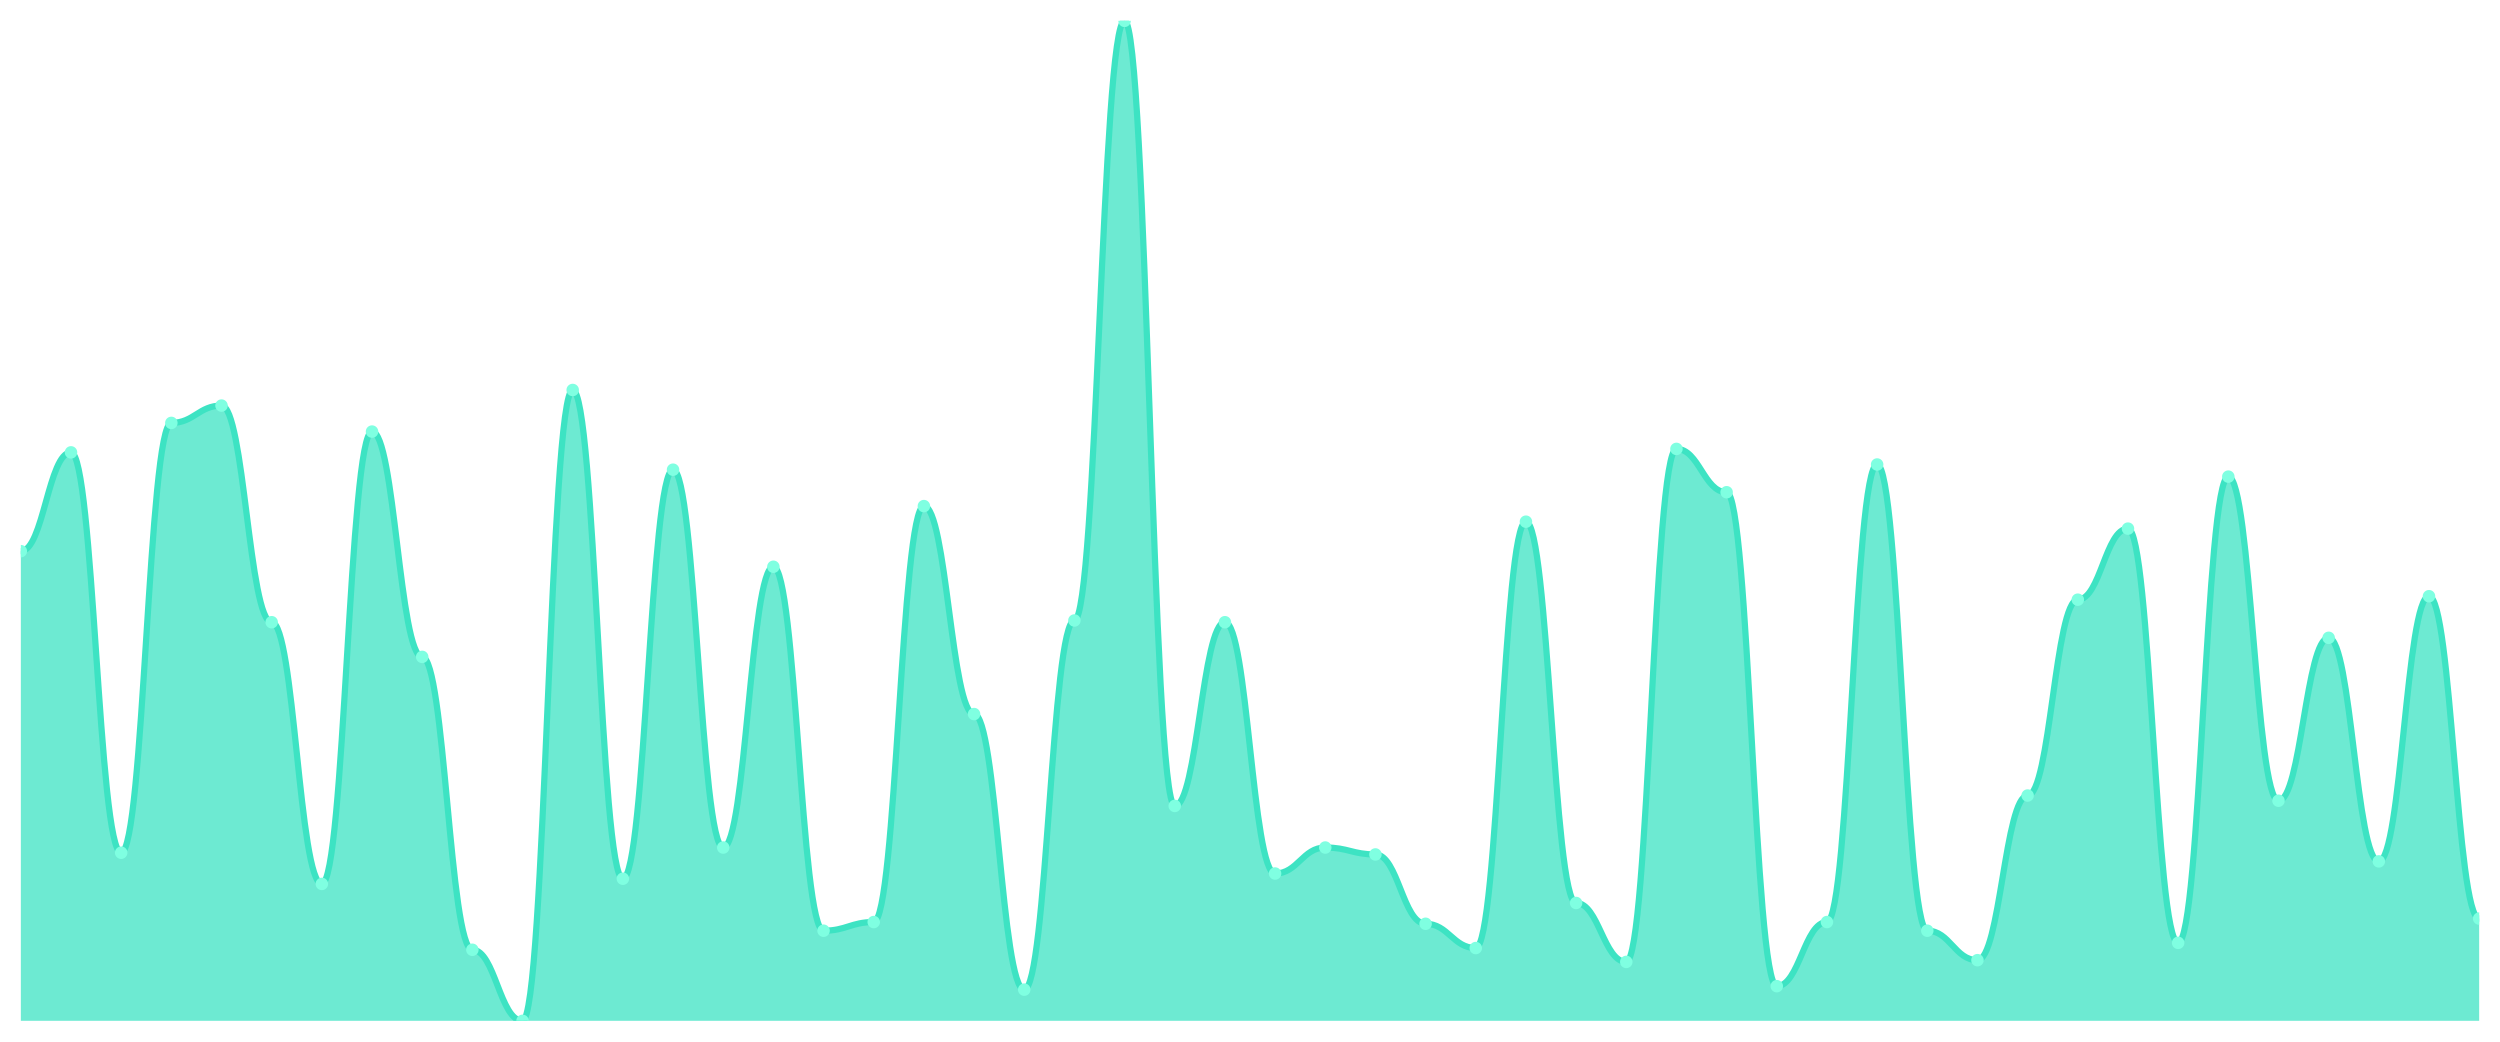
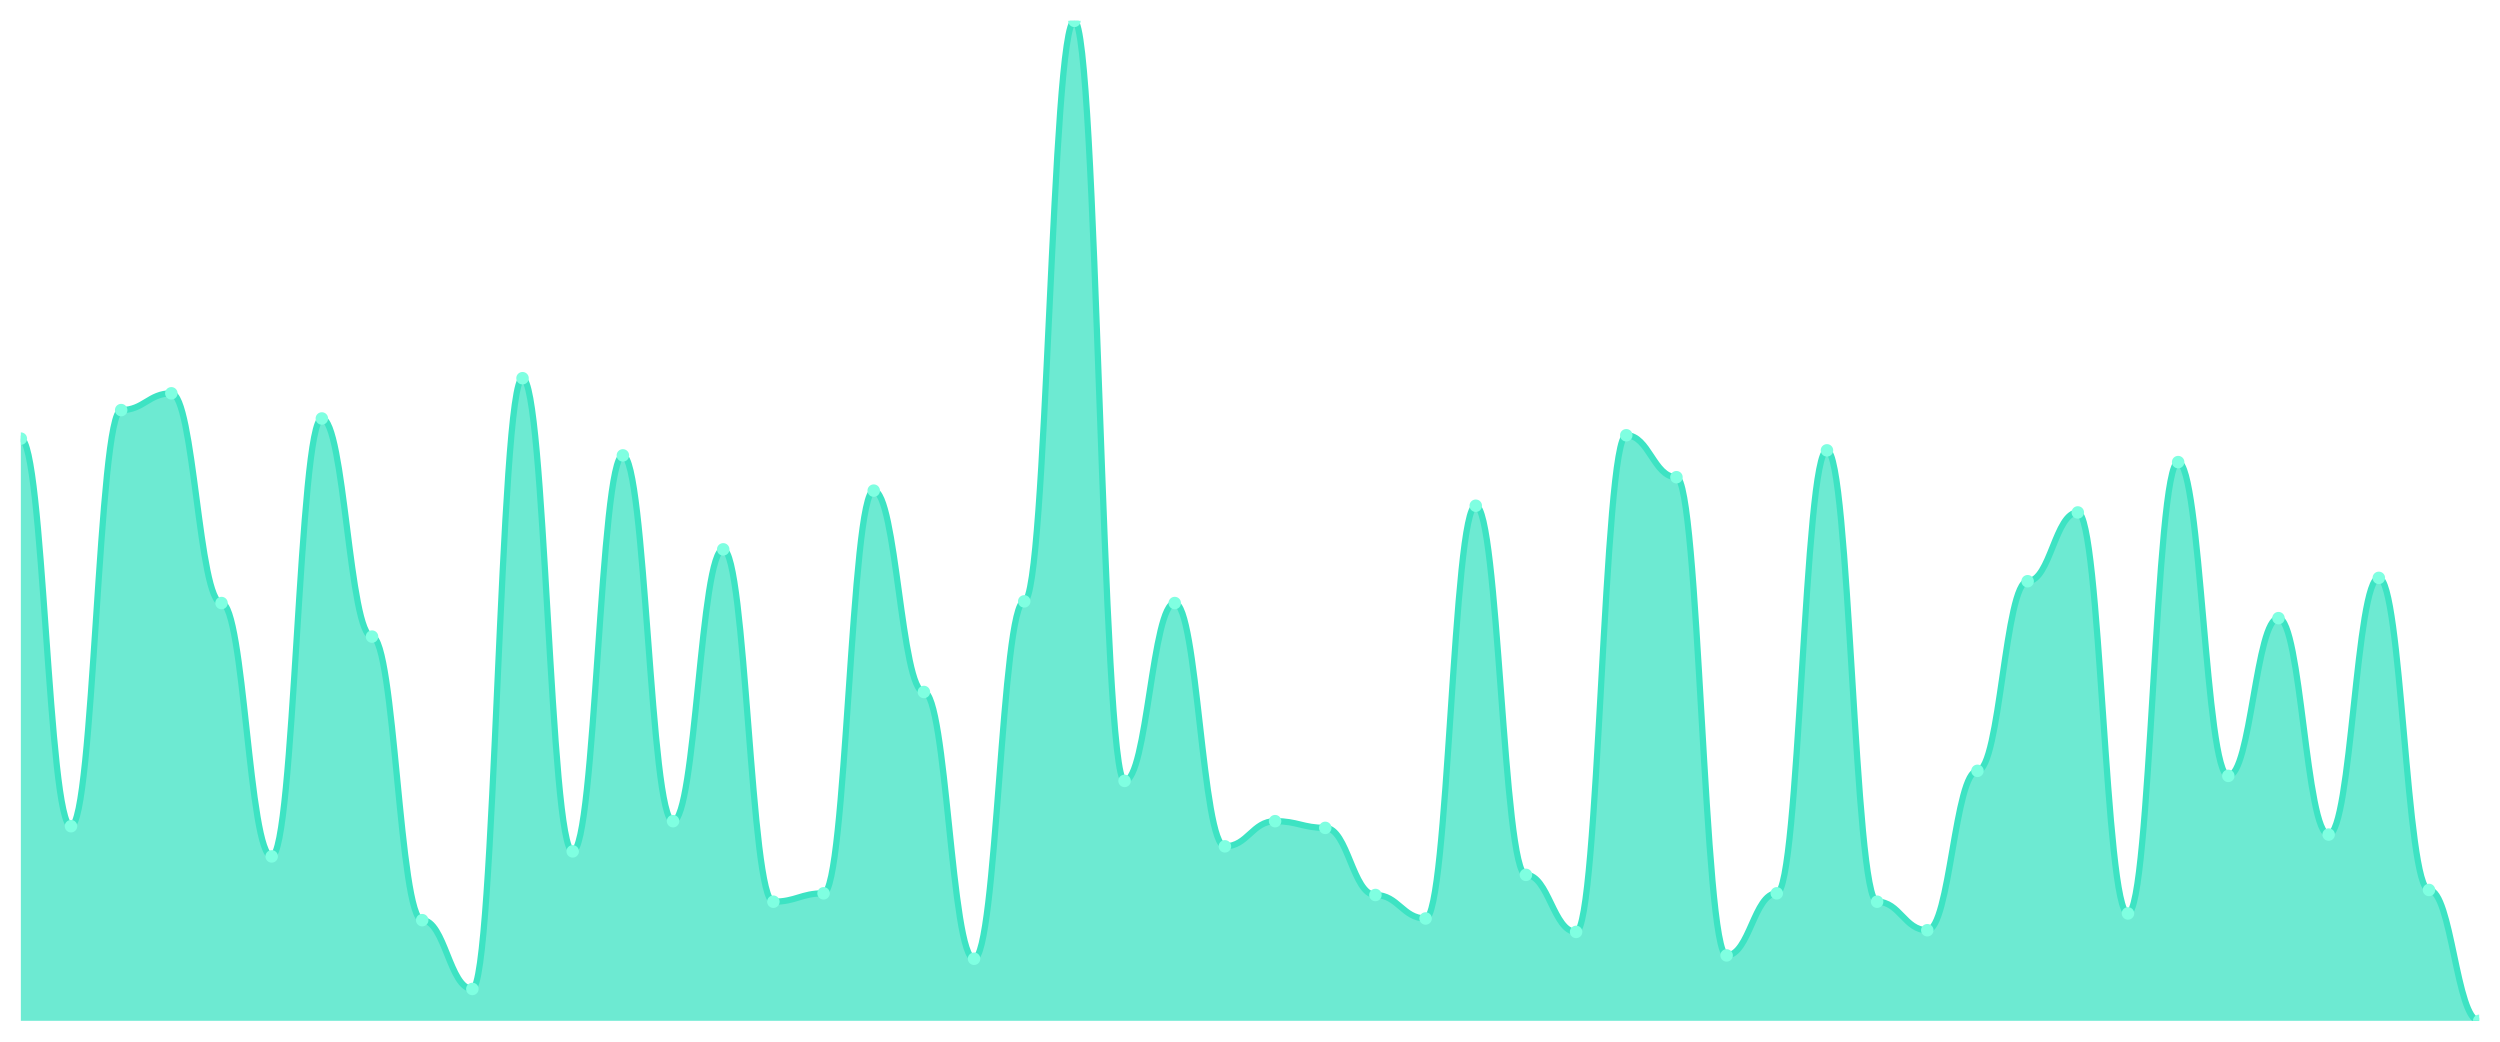
<svg xmlns="http://www.w3.org/2000/svg" viewBox="0 0 1200 500" width="1200" height="500">
  <defs>
    <clipPath id="c">
      <rect x="10" y="10" width="1180" height="480" />
    </clipPath>
  </defs>
  <rect width="1200" height="500" fill="none" />
  <g clip-path="url(#c)">
-     <path d="M 10,490 L 10,264.558 C 20.837,264.558 23.245,217.14 34.082,217.14 C 44.918,217.14 47.327,409.307 58.163,409.307 C 69,409.307 71.408,202.998 82.245,202.998 C 93.082,202.998 95.49,194.679 106.327,194.679 C 117.163,194.679 119.571,298.666 130.408,298.666 C 141.245,298.666 143.653,424.281 154.49,424.281 C 165.327,424.281 167.735,207.158 178.571,207.158 C 189.408,207.158 191.816,315.303 202.653,315.303 C 213.49,315.303 215.898,455.893 226.735,455.893 C 237.571,455.893 239.98,490 250.816,490 C 261.653,490 264.061,187.192 274.898,187.192 C 285.735,187.192 288.143,421.785 298.98,421.785 C 309.816,421.785 312.224,225.459 323.061,225.459 C 333.898,225.459 336.306,406.811 347.143,406.811 C 357.98,406.811 360.388,272.045 371.224,272.045 C 382.061,272.045 384.469,446.742 395.306,446.742 C 406.143,446.742 408.551,442.582 419.388,442.582 C 430.224,442.582 432.633,242.929 443.469,242.929 C 454.306,242.929 456.714,342.756 467.551,342.756 C 478.388,342.756 480.796,475.026 491.633,475.026 C 502.469,475.026 504.878,297.834 515.714,297.834 C 526.551,297.834 528.959,10 539.796,10 C 550.633,10 553.041,386.846 563.878,386.846 C 574.714,386.846 577.122,298.666 587.959,298.666 C 598.796,298.666 601.204,419.289 612.041,419.289 C 622.878,419.289 625.286,406.811 636.122,406.811 C 646.959,406.811 649.367,410.139 660.204,410.139 C 671.041,410.139 673.449,443.414 684.286,443.414 C 695.122,443.414 697.531,455.061 708.367,455.061 C 719.204,455.061 721.612,250.416 732.449,250.416 C 743.286,250.416 745.694,433.432 756.531,433.432 C 767.367,433.432 769.776,461.716 780.612,461.716 C 791.449,461.716 793.857,215.477 804.694,215.477 C 815.531,215.477 817.939,236.274 828.776,236.274 C 839.612,236.274 842.02,473.362 852.857,473.362 C 863.694,473.362 866.102,442.582 876.939,442.582 C 887.776,442.582 890.184,222.964 901.02,222.964 C 911.857,222.964 914.265,446.742 925.102,446.742 C 935.939,446.742 938.347,460.884 949.184,460.884 C 960.02,460.884 962.429,381.854 973.265,381.854 C 984.102,381.854 986.51,287.851 997.347,287.851 C 1008.184,287.851 1010.592,253.744 1021.429,253.744 C 1032.265,253.744 1034.673,452.565 1045.51,452.565 C 1056.347,452.565 1058.755,228.787 1069.592,228.787 C 1080.429,228.787 1082.837,384.35 1093.673,384.35 C 1104.51,384.35 1106.918,306.153 1117.755,306.153 C 1128.592,306.153 1131,413.466 1141.837,413.466 C 1152.673,413.466 1155.082,286.187 1165.918,286.187 C 1176.755,286.187 1179.163,440.919 1190,440.919 L 1190,490 Z" fill="rgba(61,227,195,0.75)" />
-     <path d="M 10,264.558 C 20.837,264.558 23.245,217.14 34.082,217.14 C 44.918,217.14 47.327,409.307 58.163,409.307 C 69,409.307 71.408,202.998 82.245,202.998 C 93.082,202.998 95.49,194.679 106.327,194.679 C 117.163,194.679 119.571,298.666 130.408,298.666 C 141.245,298.666 143.653,424.281 154.49,424.281 C 165.327,424.281 167.735,207.158 178.571,207.158 C 189.408,207.158 191.816,315.303 202.653,315.303 C 213.49,315.303 215.898,455.893 226.735,455.893 C 237.571,455.893 239.98,490 250.816,490 C 261.653,490 264.061,187.192 274.898,187.192 C 285.735,187.192 288.143,421.785 298.98,421.785 C 309.816,421.785 312.224,225.459 323.061,225.459 C 333.898,225.459 336.306,406.811 347.143,406.811 C 357.98,406.811 360.388,272.045 371.224,272.045 C 382.061,272.045 384.469,446.742 395.306,446.742 C 406.143,446.742 408.551,442.582 419.388,442.582 C 430.224,442.582 432.633,242.929 443.469,242.929 C 454.306,242.929 456.714,342.756 467.551,342.756 C 478.388,342.756 480.796,475.026 491.633,475.026 C 502.469,475.026 504.878,297.834 515.714,297.834 C 526.551,297.834 528.959,10 539.796,10 C 550.633,10 553.041,386.846 563.878,386.846 C 574.714,386.846 577.122,298.666 587.959,298.666 C 598.796,298.666 601.204,419.289 612.041,419.289 C 622.878,419.289 625.286,406.811 636.122,406.811 C 646.959,406.811 649.367,410.139 660.204,410.139 C 671.041,410.139 673.449,443.414 684.286,443.414 C 695.122,443.414 697.531,455.061 708.367,455.061 C 719.204,455.061 721.612,250.416 732.449,250.416 C 743.286,250.416 745.694,433.432 756.531,433.432 C 767.367,433.432 769.776,461.716 780.612,461.716 C 791.449,461.716 793.857,215.477 804.694,215.477 C 815.531,215.477 817.939,236.274 828.776,236.274 C 839.612,236.274 842.02,473.362 852.857,473.362 C 863.694,473.362 866.102,442.582 876.939,442.582 C 887.776,442.582 890.184,222.964 901.02,222.964 C 911.857,222.964 914.265,446.742 925.102,446.742 C 935.939,446.742 938.347,460.884 949.184,460.884 C 960.02,460.884 962.429,381.854 973.265,381.854 C 984.102,381.854 986.51,287.851 997.347,287.851 C 1008.184,287.851 1010.592,253.744 1021.429,253.744 C 1032.265,253.744 1034.673,452.565 1045.51,452.565 C 1056.347,452.565 1058.755,228.787 1069.592,228.787 C 1080.429,228.787 1082.837,384.35 1093.673,384.35 C 1104.51,384.35 1106.918,306.153 1117.755,306.153 C 1128.592,306.153 1131,413.466 1141.837,413.466 C 1152.673,413.466 1155.082,286.187 1165.918,286.187 C 1176.755,286.187 1179.163,440.919 1190,440.919" fill="none" stroke="#3de3c3" stroke-width="3" stroke-linecap="round" stroke-linejoin="round" />
-     <circle cx="10" cy="264.558" r="3" fill="#7fffe1" />
-     <circle cx="34.082" cy="217.14" r="3" fill="#7fffe1" />
-     <circle cx="58.163" cy="409.307" r="3" fill="#7fffe1" />
-     <circle cx="82.245" cy="202.998" r="3" fill="#7fffe1" />
-     <circle cx="106.327" cy="194.679" r="3" fill="#7fffe1" />
-     <circle cx="130.408" cy="298.666" r="3" fill="#7fffe1" />
-     <circle cx="154.49" cy="424.281" r="3" fill="#7fffe1" />
-     <circle cx="178.571" cy="207.158" r="3" fill="#7fffe1" />
-     <circle cx="202.653" cy="315.303" r="3" fill="#7fffe1" />
-     <circle cx="226.735" cy="455.893" r="3" fill="#7fffe1" />
-     <circle cx="250.816" cy="490" r="3" fill="#7fffe1" />
-     <circle cx="274.898" cy="187.192" r="3" fill="#7fffe1" />
-     <circle cx="298.98" cy="421.785" r="3" fill="#7fffe1" />
-     <circle cx="323.061" cy="225.459" r="3" fill="#7fffe1" />
-     <circle cx="347.143" cy="406.811" r="3" fill="#7fffe1" />
-     <circle cx="371.224" cy="272.045" r="3" fill="#7fffe1" />
-     <circle cx="395.306" cy="446.742" r="3" fill="#7fffe1" />
-     <circle cx="419.388" cy="442.582" r="3" fill="#7fffe1" />
-     <circle cx="443.469" cy="242.929" r="3" fill="#7fffe1" />
-     <circle cx="467.551" cy="342.756" r="3" fill="#7fffe1" />
-     <circle cx="491.633" cy="475.026" r="3" fill="#7fffe1" />
-     <circle cx="515.714" cy="297.834" r="3" fill="#7fffe1" />
-     <circle cx="539.796" cy="10" r="3" fill="#7fffe1" />
-     <circle cx="563.878" cy="386.846" r="3" fill="#7fffe1" />
-     <circle cx="587.959" cy="298.666" r="3" fill="#7fffe1" />
-     <circle cx="612.041" cy="419.289" r="3" fill="#7fffe1" />
-     <circle cx="636.122" cy="406.811" r="3" fill="#7fffe1" />
-     <circle cx="660.204" cy="410.139" r="3" fill="#7fffe1" />
-     <circle cx="684.286" cy="443.414" r="3" fill="#7fffe1" />
-     <circle cx="708.367" cy="455.061" r="3" fill="#7fffe1" />
-     <circle cx="732.449" cy="250.416" r="3" fill="#7fffe1" />
-     <circle cx="756.531" cy="433.432" r="3" fill="#7fffe1" />
-     <circle cx="780.612" cy="461.716" r="3" fill="#7fffe1" />
-     <circle cx="804.694" cy="215.477" r="3" fill="#7fffe1" />
-     <circle cx="828.776" cy="236.274" r="3" fill="#7fffe1" />
-     <circle cx="852.857" cy="473.362" r="3" fill="#7fffe1" />
-     <circle cx="876.939" cy="442.582" r="3" fill="#7fffe1" />
-     <circle cx="901.02" cy="222.964" r="3" fill="#7fffe1" />
-     <circle cx="925.102" cy="446.742" r="3" fill="#7fffe1" />
-     <circle cx="949.184" cy="460.884" r="3" fill="#7fffe1" />
-     <circle cx="973.265" cy="381.854" r="3" fill="#7fffe1" />
-     <circle cx="997.347" cy="287.851" r="3" fill="#7fffe1" />
-     <circle cx="1021.429" cy="253.744" r="3" fill="#7fffe1" />
-     <circle cx="1045.51" cy="452.565" r="3" fill="#7fffe1" />
-     <circle cx="1069.592" cy="228.787" r="3" fill="#7fffe1" />
-     <circle cx="1093.673" cy="384.35" r="3" fill="#7fffe1" />
-     <circle cx="1117.755" cy="306.153" r="3" fill="#7fffe1" />
-     <circle cx="1141.837" cy="413.466" r="3" fill="#7fffe1" />
-     <circle cx="1165.918" cy="286.187" r="3" fill="#7fffe1" />
-     <circle cx="1190" cy="440.919" r="3" fill="#7fffe1" />
+     <path d="M 10,490 L 10,210.537 C 20.837,210.537 23.245,396.577 34.082,396.577 C 44.918,396.577 47.327,196.846 58.163,196.846 C 69,196.846 71.408,188.792 82.245,188.792 C 93.082,188.792 95.49,289.463 106.327,289.463 C 117.163,289.463 119.571,411.074 130.408,411.074 C 141.245,411.074 143.653,200.872 154.49,200.872 C 165.327,200.872 167.735,305.57 178.571,305.57 C 189.408,305.57 191.816,441.678 202.653,441.678 C 213.49,441.678 215.898,474.698 226.735,474.698 C 237.571,474.698 239.98,181.544 250.816,181.544 C 261.653,181.544 264.061,408.658 274.898,408.658 C 285.735,408.658 288.143,218.591 298.98,218.591 C 309.816,218.591 312.224,394.161 323.061,394.161 C 333.898,394.161 336.306,263.691 347.143,263.691 C 357.98,263.691 360.388,432.819 371.224,432.819 C 382.061,432.819 384.469,428.792 395.306,428.792 C 406.143,428.792 408.551,235.503 419.388,235.503 C 430.224,235.503 432.633,332.148 443.469,332.148 C 454.306,332.148 456.714,460.201 467.551,460.201 C 478.388,460.201 480.796,288.658 491.633,288.658 C 502.469,288.658 504.878,10 515.714,10 C 526.551,10 528.959,374.832 539.796,374.832 C 550.633,374.832 553.041,289.463 563.878,289.463 C 574.714,289.463 577.122,406.242 587.959,406.242 C 598.796,406.242 601.204,394.161 612.041,394.161 C 622.878,394.161 625.286,397.383 636.122,397.383 C 646.959,397.383 649.367,429.597 660.204,429.597 C 671.041,429.597 673.449,440.872 684.286,440.872 C 695.122,440.872 697.531,242.752 708.367,242.752 C 719.204,242.752 721.612,419.933 732.449,419.933 C 743.286,419.933 745.694,447.315 756.531,447.315 C 767.367,447.315 769.776,208.926 780.612,208.926 C 791.449,208.926 793.857,229.06 804.694,229.06 C 815.531,229.06 817.939,458.591 828.776,458.591 C 839.612,458.591 842.02,428.792 852.857,428.792 C 863.694,428.792 866.102,216.174 876.939,216.174 C 887.776,216.174 890.184,432.819 901.02,432.819 C 911.857,432.819 914.265,446.51 925.102,446.51 C 935.939,446.51 938.347,370 949.184,370 C 960.02,370 962.429,278.993 973.265,278.993 C 984.102,278.993 986.51,245.973 997.347,245.973 C 1008.184,245.973 1010.592,438.456 1021.429,438.456 C 1032.265,438.456 1034.673,221.812 1045.51,221.812 C 1056.347,221.812 1058.755,372.416 1069.592,372.416 C 1080.429,372.416 1082.837,296.711 1093.673,296.711 C 1104.51,296.711 1106.918,400.604 1117.755,400.604 C 1128.592,400.604 1131,277.383 1141.837,277.383 C 1152.673,277.383 1155.082,427.181 1165.918,427.181 C 1176.755,427.181 1179.163,490 1190,490 L 1190,490 Z" fill="rgba(61,227,195,0.75)" />
+     <path d="M 10,210.537 C 20.837,210.537 23.245,396.577 34.082,396.577 C 44.918,396.577 47.327,196.846 58.163,196.846 C 69,196.846 71.408,188.792 82.245,188.792 C 93.082,188.792 95.49,289.463 106.327,289.463 C 117.163,289.463 119.571,411.074 130.408,411.074 C 141.245,411.074 143.653,200.872 154.49,200.872 C 165.327,200.872 167.735,305.57 178.571,305.57 C 189.408,305.57 191.816,441.678 202.653,441.678 C 213.49,441.678 215.898,474.698 226.735,474.698 C 237.571,474.698 239.98,181.544 250.816,181.544 C 261.653,181.544 264.061,408.658 274.898,408.658 C 285.735,408.658 288.143,218.591 298.98,218.591 C 309.816,218.591 312.224,394.161 323.061,394.161 C 333.898,394.161 336.306,263.691 347.143,263.691 C 357.98,263.691 360.388,432.819 371.224,432.819 C 382.061,432.819 384.469,428.792 395.306,428.792 C 406.143,428.792 408.551,235.503 419.388,235.503 C 430.224,235.503 432.633,332.148 443.469,332.148 C 454.306,332.148 456.714,460.201 467.551,460.201 C 478.388,460.201 480.796,288.658 491.633,288.658 C 502.469,288.658 504.878,10 515.714,10 C 526.551,10 528.959,374.832 539.796,374.832 C 550.633,374.832 553.041,289.463 563.878,289.463 C 574.714,289.463 577.122,406.242 587.959,406.242 C 598.796,406.242 601.204,394.161 612.041,394.161 C 622.878,394.161 625.286,397.383 636.122,397.383 C 646.959,397.383 649.367,429.597 660.204,429.597 C 671.041,429.597 673.449,440.872 684.286,440.872 C 695.122,440.872 697.531,242.752 708.367,242.752 C 719.204,242.752 721.612,419.933 732.449,419.933 C 743.286,419.933 745.694,447.315 756.531,447.315 C 767.367,447.315 769.776,208.926 780.612,208.926 C 791.449,208.926 793.857,229.06 804.694,229.06 C 815.531,229.06 817.939,458.591 828.776,458.591 C 839.612,458.591 842.02,428.792 852.857,428.792 C 863.694,428.792 866.102,216.174 876.939,216.174 C 887.776,216.174 890.184,432.819 901.02,432.819 C 911.857,432.819 914.265,446.51 925.102,446.51 C 935.939,446.51 938.347,370 949.184,370 C 960.02,370 962.429,278.993 973.265,278.993 C 984.102,278.993 986.51,245.973 997.347,245.973 C 1008.184,245.973 1010.592,438.456 1021.429,438.456 C 1032.265,438.456 1034.673,221.812 1045.51,221.812 C 1056.347,221.812 1058.755,372.416 1069.592,372.416 C 1080.429,372.416 1082.837,296.711 1093.673,296.711 C 1104.51,296.711 1106.918,400.604 1117.755,400.604 C 1128.592,400.604 1131,277.383 1141.837,277.383 C 1152.673,277.383 1155.082,427.181 1165.918,427.181 C 1176.755,427.181 1179.163,490 1190,490" fill="none" stroke="#3de3c3" stroke-width="3" stroke-linecap="round" stroke-linejoin="round" />
+     <circle cx="10" cy="210.537" r="3" fill="#7fffe1" />
+     <circle cx="34.082" cy="396.577" r="3" fill="#7fffe1" />
+     <circle cx="58.163" cy="196.846" r="3" fill="#7fffe1" />
+     <circle cx="82.245" cy="188.792" r="3" fill="#7fffe1" />
+     <circle cx="106.327" cy="289.463" r="3" fill="#7fffe1" />
+     <circle cx="130.408" cy="411.074" r="3" fill="#7fffe1" />
+     <circle cx="154.49" cy="200.872" r="3" fill="#7fffe1" />
+     <circle cx="178.571" cy="305.57" r="3" fill="#7fffe1" />
+     <circle cx="202.653" cy="441.678" r="3" fill="#7fffe1" />
+     <circle cx="226.735" cy="474.698" r="3" fill="#7fffe1" />
+     <circle cx="250.816" cy="181.544" r="3" fill="#7fffe1" />
+     <circle cx="274.898" cy="408.658" r="3" fill="#7fffe1" />
+     <circle cx="298.98" cy="218.591" r="3" fill="#7fffe1" />
+     <circle cx="323.061" cy="394.161" r="3" fill="#7fffe1" />
+     <circle cx="347.143" cy="263.691" r="3" fill="#7fffe1" />
+     <circle cx="371.224" cy="432.819" r="3" fill="#7fffe1" />
+     <circle cx="395.306" cy="428.792" r="3" fill="#7fffe1" />
+     <circle cx="419.388" cy="235.503" r="3" fill="#7fffe1" />
+     <circle cx="443.469" cy="332.148" r="3" fill="#7fffe1" />
+     <circle cx="467.551" cy="460.201" r="3" fill="#7fffe1" />
+     <circle cx="491.633" cy="288.658" r="3" fill="#7fffe1" />
+     <circle cx="515.714" cy="10" r="3" fill="#7fffe1" />
+     <circle cx="539.796" cy="374.832" r="3" fill="#7fffe1" />
+     <circle cx="563.878" cy="289.463" r="3" fill="#7fffe1" />
+     <circle cx="587.959" cy="406.242" r="3" fill="#7fffe1" />
+     <circle cx="612.041" cy="394.161" r="3" fill="#7fffe1" />
+     <circle cx="636.122" cy="397.383" r="3" fill="#7fffe1" />
+     <circle cx="660.204" cy="429.597" r="3" fill="#7fffe1" />
+     <circle cx="684.286" cy="440.872" r="3" fill="#7fffe1" />
+     <circle cx="708.367" cy="242.752" r="3" fill="#7fffe1" />
+     <circle cx="732.449" cy="419.933" r="3" fill="#7fffe1" />
+     <circle cx="756.531" cy="447.315" r="3" fill="#7fffe1" />
+     <circle cx="780.612" cy="208.926" r="3" fill="#7fffe1" />
+     <circle cx="804.694" cy="229.06" r="3" fill="#7fffe1" />
+     <circle cx="828.776" cy="458.591" r="3" fill="#7fffe1" />
+     <circle cx="852.857" cy="428.792" r="3" fill="#7fffe1" />
+     <circle cx="876.939" cy="216.174" r="3" fill="#7fffe1" />
+     <circle cx="901.02" cy="432.819" r="3" fill="#7fffe1" />
+     <circle cx="925.102" cy="446.51" r="3" fill="#7fffe1" />
+     <circle cx="949.184" cy="370" r="3" fill="#7fffe1" />
+     <circle cx="973.265" cy="278.993" r="3" fill="#7fffe1" />
+     <circle cx="997.347" cy="245.973" r="3" fill="#7fffe1" />
+     <circle cx="1021.429" cy="438.456" r="3" fill="#7fffe1" />
+     <circle cx="1045.51" cy="221.812" r="3" fill="#7fffe1" />
+     <circle cx="1069.592" cy="372.416" r="3" fill="#7fffe1" />
+     <circle cx="1093.673" cy="296.711" r="3" fill="#7fffe1" />
+     <circle cx="1117.755" cy="400.604" r="3" fill="#7fffe1" />
+     <circle cx="1141.837" cy="277.383" r="3" fill="#7fffe1" />
+     <circle cx="1165.918" cy="427.181" r="3" fill="#7fffe1" />
+     <circle cx="1190" cy="490" r="3" fill="#7fffe1" />
  </g>
</svg>
